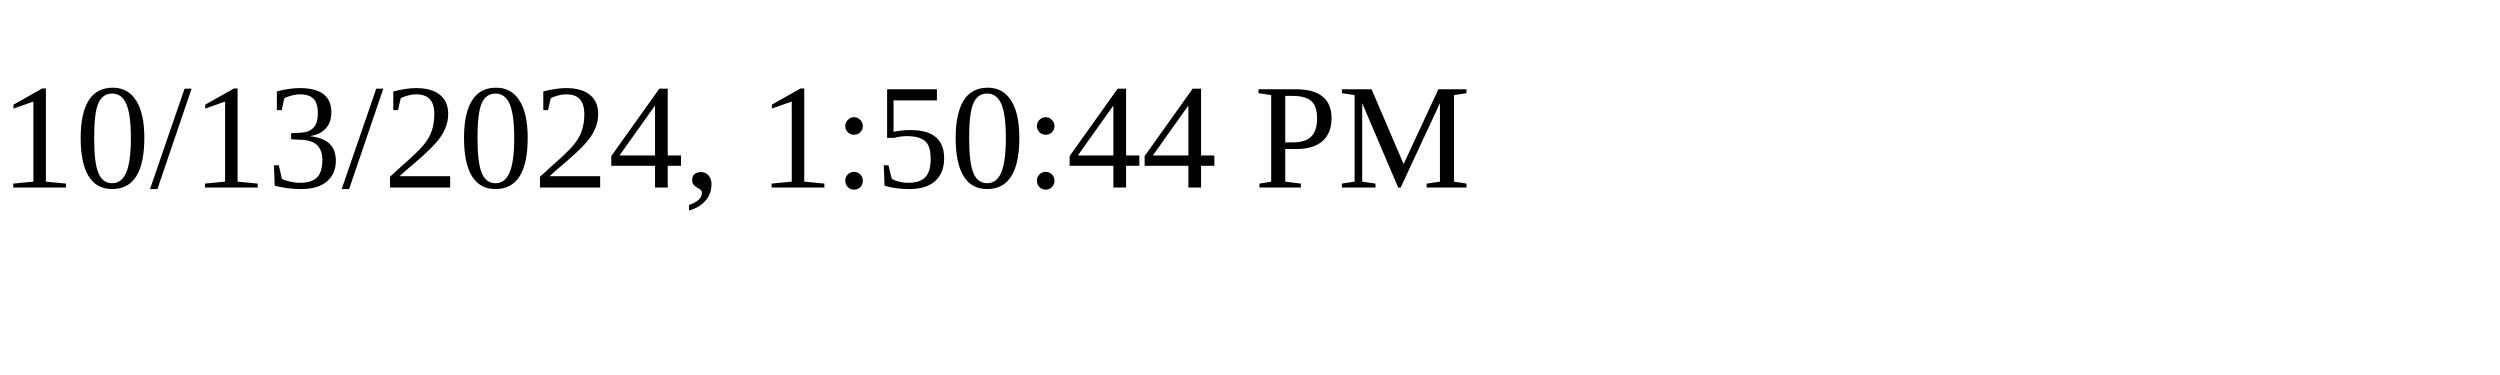
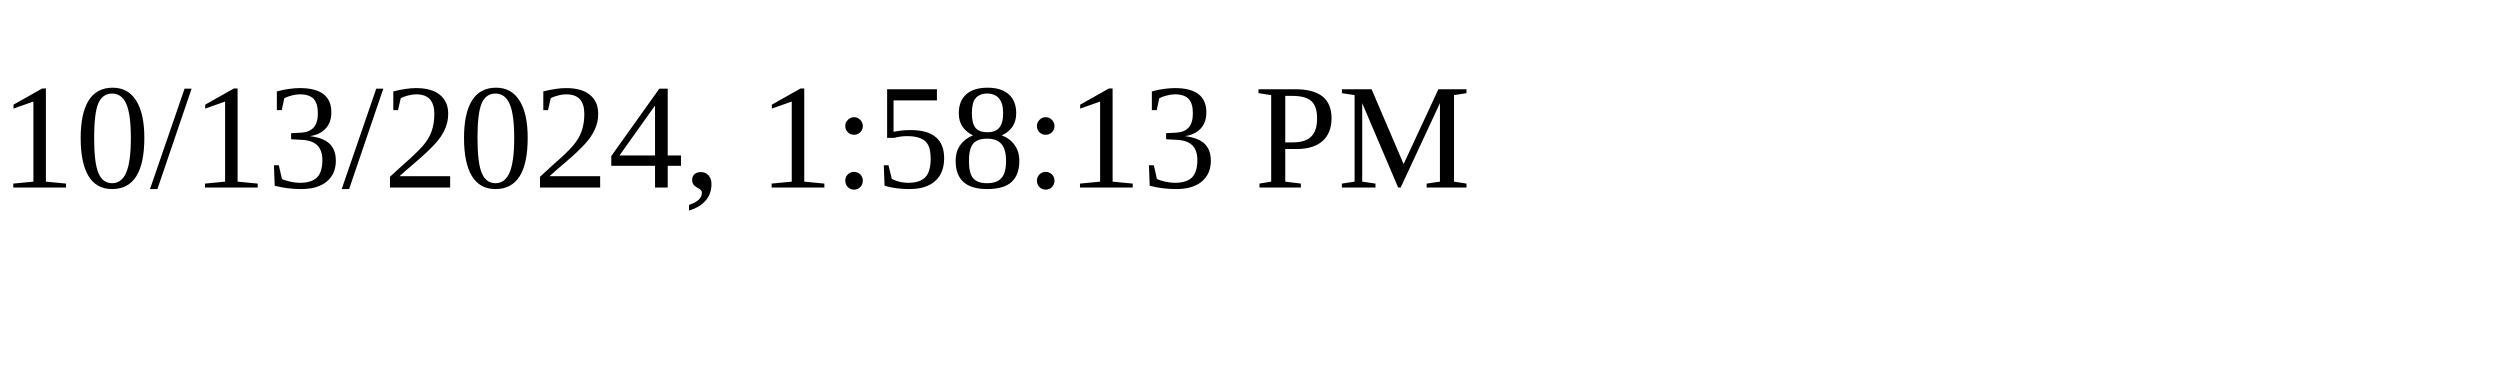
<svg xmlns="http://www.w3.org/2000/svg" height="30" width="200">
-   <text x="0" y="15">10/13/2024, 1:50:44 PM</text>
+   <text x="0" y="15">10/13/2024, 1:58:13 PM</text>
</svg>
